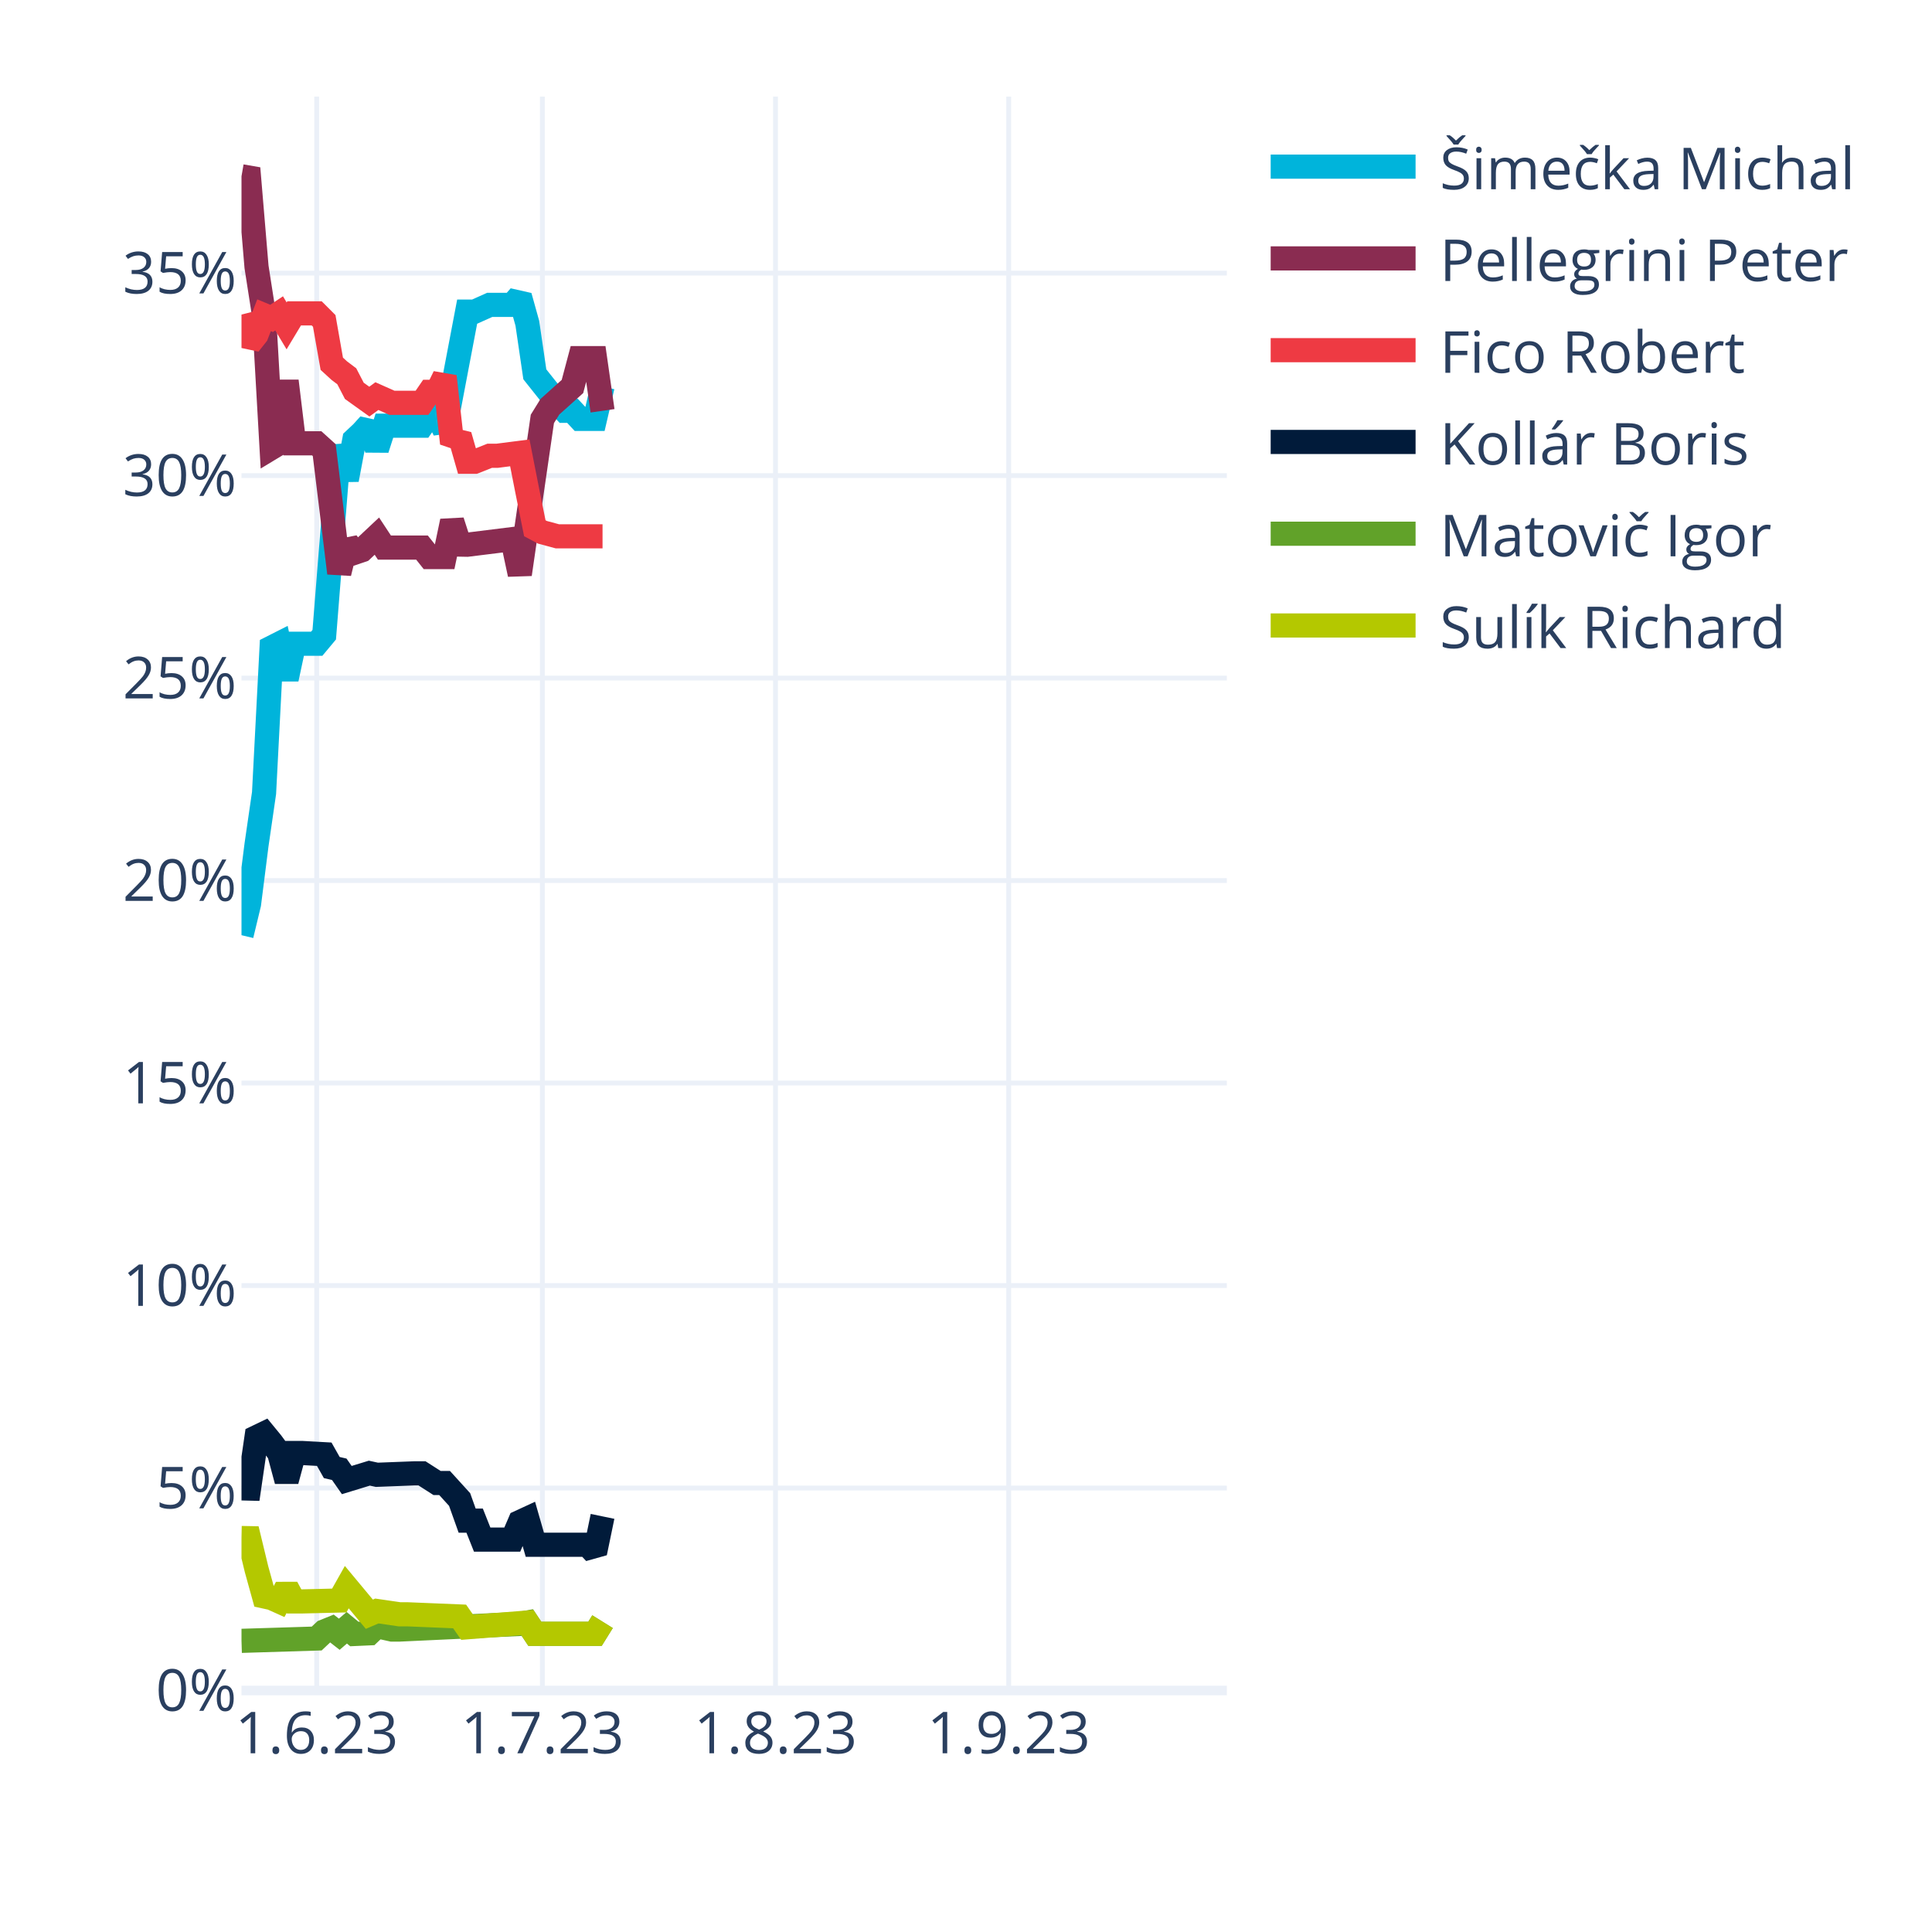
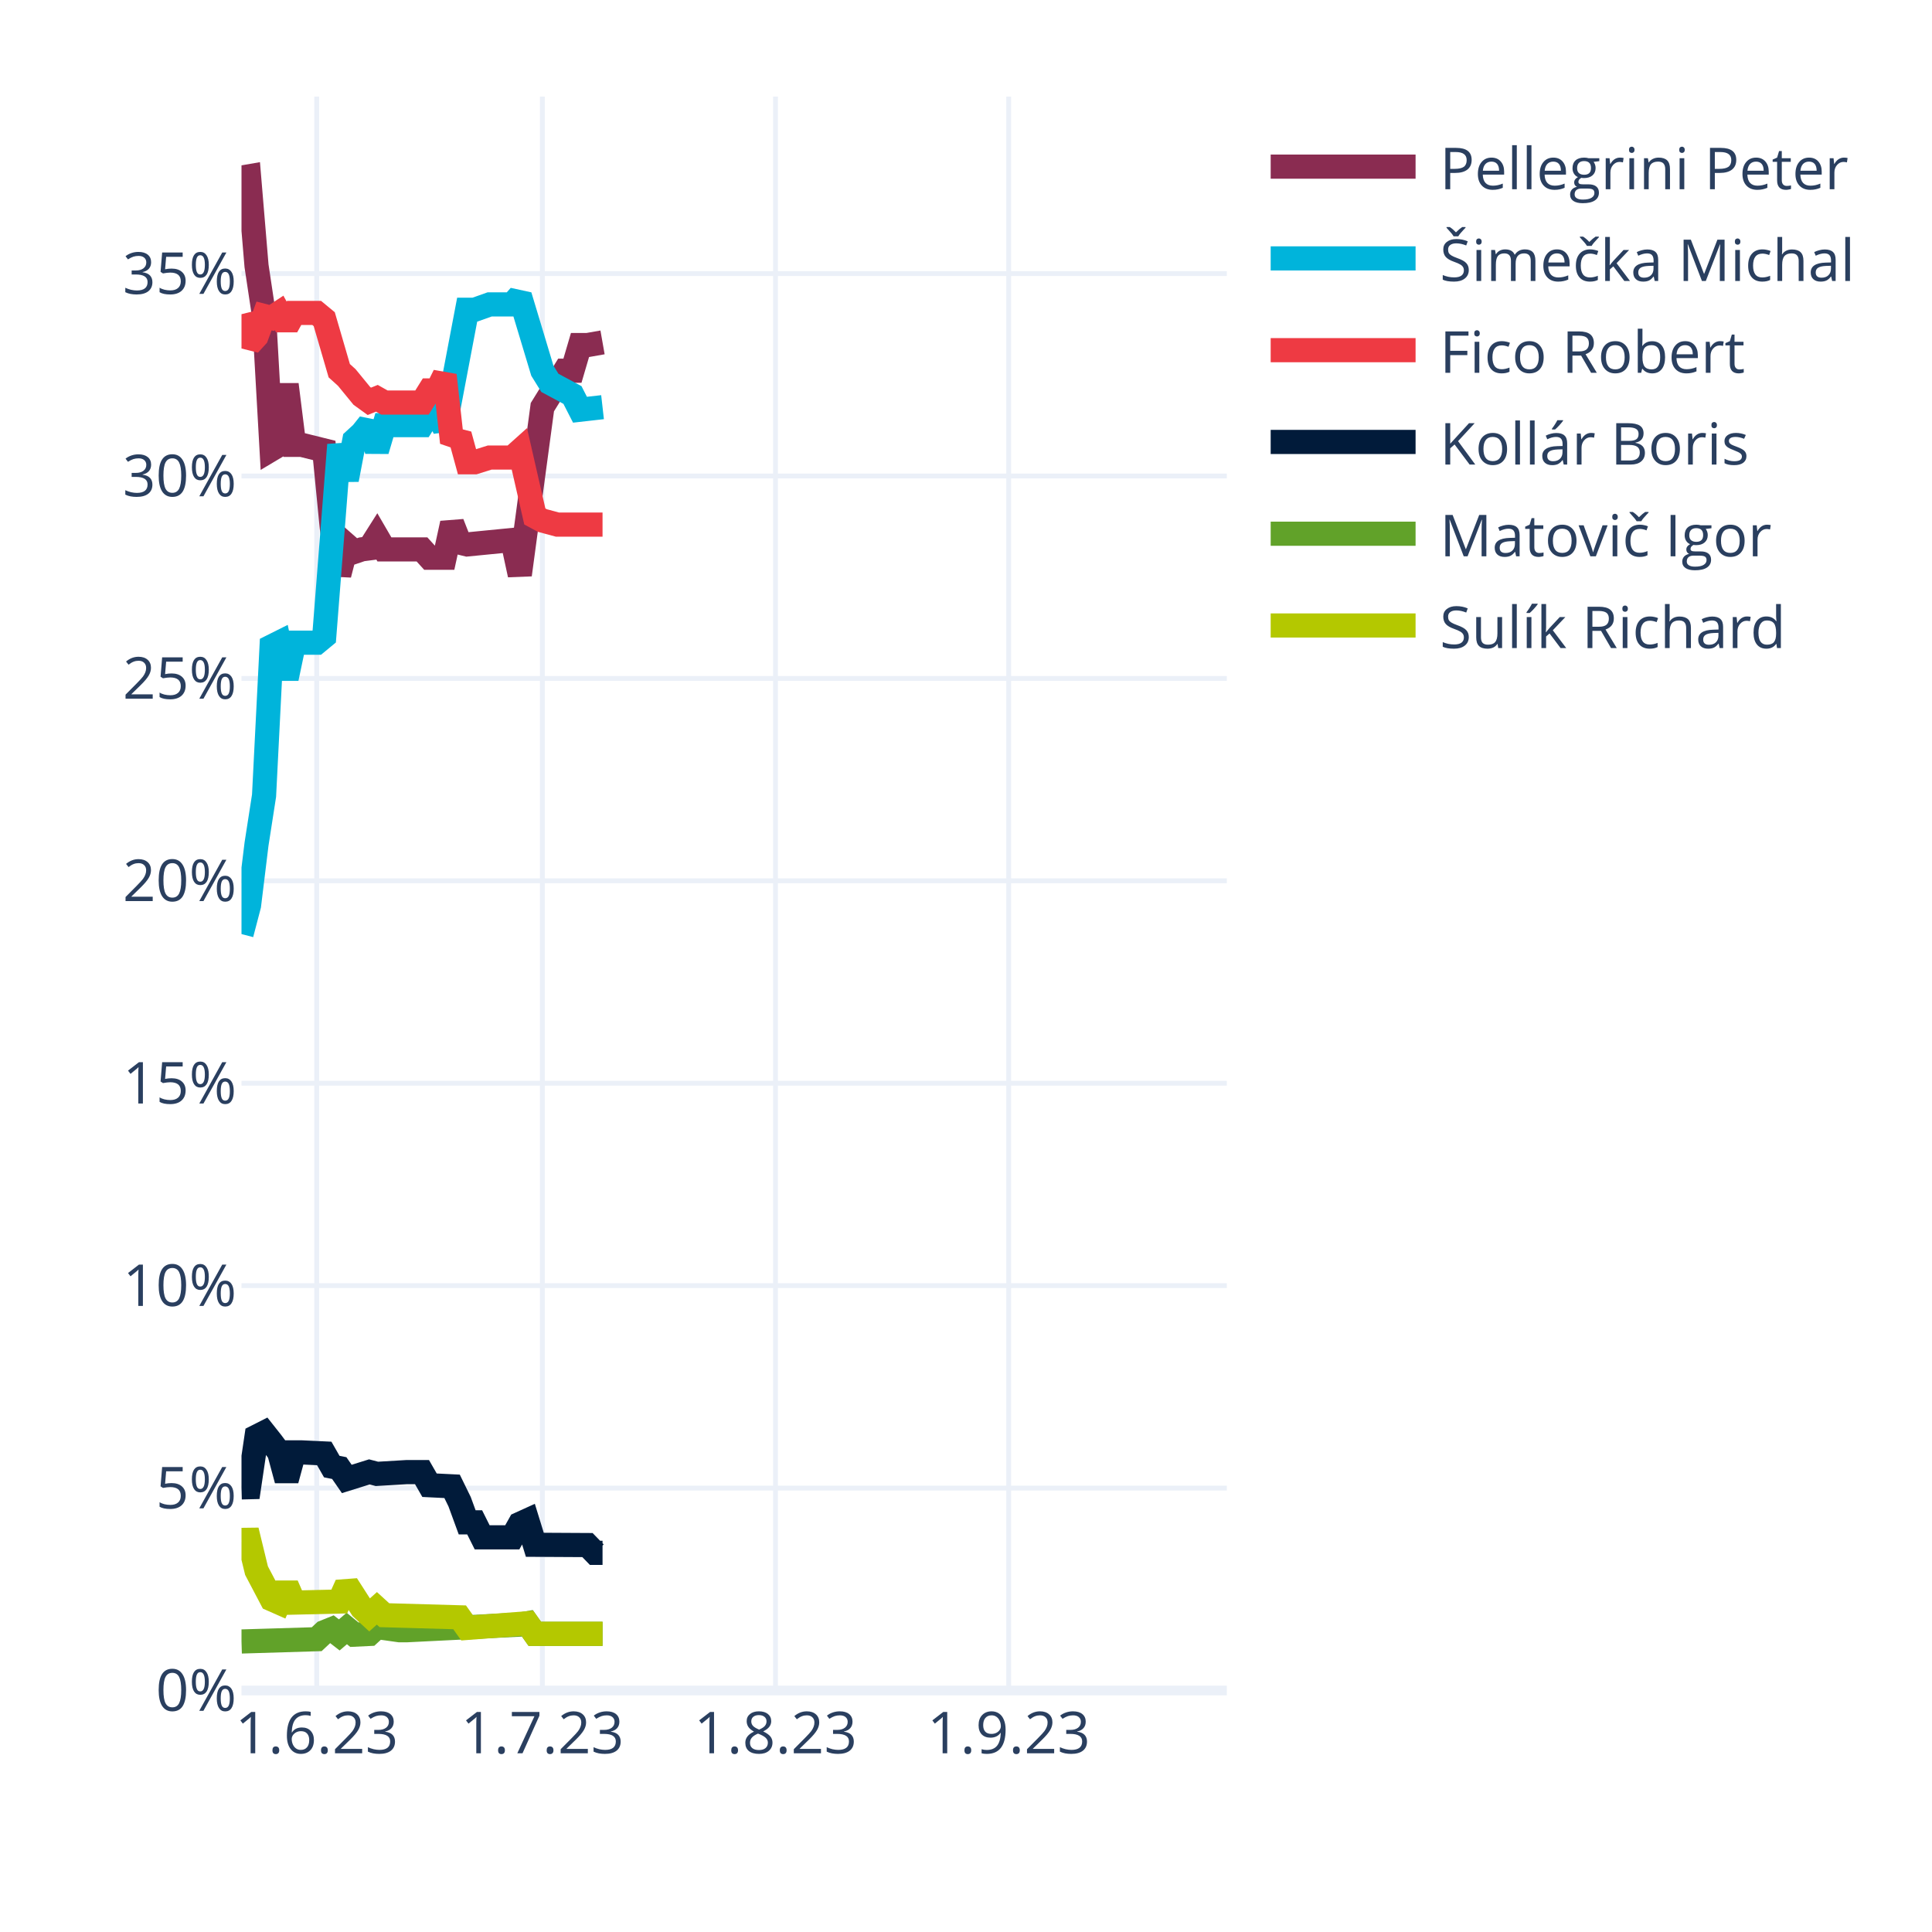
<svg xmlns="http://www.w3.org/2000/svg" class="main-svg" width="400" height="400" style="" viewBox="0 0 400 400">
  <rect x="0" y="0" width="400" height="400" style="fill: rgb(255, 255, 255); fill-opacity: 1;" />
-   <defs id="defs-814149">
+   <defs id="defs-f27d67">
    <g class="clips">
-       <clipPath id="clip814149xyplot" class="plotclip">
+       <clipPath id="clipf27d67xyplot" class="plotclip">
        <rect width="204" height="330" />
      </clipPath>
-       <clipPath class="axesclip" id="clip814149x">
+       <clipPath class="axesclip" id="clipf27d67x">
        <rect x="50" y="0" width="204" height="400" />
      </clipPath>
-       <clipPath class="axesclip" id="clip814149y">
+       <clipPath class="axesclip" id="clipf27d67y">
        <rect x="0" y="20" width="400" height="330" />
      </clipPath>
-       <clipPath class="axesclip" id="clip814149xy">
+       <clipPath class="axesclip" id="clipf27d67xy">
        <rect x="50" y="20" width="204" height="330" />
      </clipPath>
    </g>
    <g class="gradients" />
    <g class="patterns" />
  </defs>
  <g class="bglayer" />
  <g class="layer-below">
    <g class="imagelayer" />
    <g class="shapelayer" />
  </g>
  <g class="cartesianlayer">
    <g class="subplot xy">
      <g class="layer-subplot">
        <g class="shapelayer" />
        <g class="imagelayer" />
      </g>
      <g class="minor-gridlayer">
        <g class="x" />
        <g class="y" />
      </g>
      <g class="gridlayer">
        <g class="x">
          <path class="xgrid crisp" transform="translate(65.57,0)" d="M0,20v330" style="stroke: rgb(235, 240, 248); stroke-opacity: 1; stroke-width: 1px;" />
          <path class="xgrid crisp" transform="translate(112.29,0)" d="M0,20v330" style="stroke: rgb(235, 240, 248); stroke-opacity: 1; stroke-width: 1px;" />
          <path class="xgrid crisp" transform="translate(160.56,0)" d="M0,20v330" style="stroke: rgb(235, 240, 248); stroke-opacity: 1; stroke-width: 1px;" />
          <path class="xgrid crisp" transform="translate(208.84,0)" d="M0,20v330" style="stroke: rgb(235, 240, 248); stroke-opacity: 1; stroke-width: 1px;" />
        </g>
        <g class="y">
-           <path class="ygrid crisp" transform="translate(0,308.08)" d="M50,0h204" style="stroke: rgb(235, 240, 248); stroke-opacity: 1; stroke-width: 1px;" />
-           <path class="ygrid crisp" transform="translate(0,266.16)" d="M50,0h204" style="stroke: rgb(235, 240, 248); stroke-opacity: 1; stroke-width: 1px;" />
-           <path class="ygrid crisp" transform="translate(0,224.23)" d="M50,0h204" style="stroke: rgb(235, 240, 248); stroke-opacity: 1; stroke-width: 1px;" />
-           <path class="ygrid crisp" transform="translate(0,182.31)" d="M50,0h204" style="stroke: rgb(235, 240, 248); stroke-opacity: 1; stroke-width: 1px;" />
-           <path class="ygrid crisp" transform="translate(0,140.39)" d="M50,0h204" style="stroke: rgb(235, 240, 248); stroke-opacity: 1; stroke-width: 1px;" />
-           <path class="ygrid crisp" transform="translate(0,98.47)" d="M50,0h204" style="stroke: rgb(235, 240, 248); stroke-opacity: 1; stroke-width: 1px;" />
-           <path class="ygrid crisp" transform="translate(0,56.54)" d="M50,0h204" style="stroke: rgb(235, 240, 248); stroke-opacity: 1; stroke-width: 1px;" />
+           <path class="ygrid crisp" transform="translate(0,308.09)" d="M50,0h204" style="stroke: rgb(235, 240, 248); stroke-opacity: 1; stroke-width: 1px;" />
+           <path class="ygrid crisp" transform="translate(0,266.18)" d="M50,0h204" style="stroke: rgb(235, 240, 248); stroke-opacity: 1; stroke-width: 1px;" />
+           <path class="ygrid crisp" transform="translate(0,224.27)" d="M50,0h204" style="stroke: rgb(235, 240, 248); stroke-opacity: 1; stroke-width: 1px;" />
+           <path class="ygrid crisp" transform="translate(0,182.36)" d="M50,0h204" style="stroke: rgb(235, 240, 248); stroke-opacity: 1; stroke-width: 1px;" />
+           <path class="ygrid crisp" transform="translate(0,140.46)" d="M50,0h204" style="stroke: rgb(235, 240, 248); stroke-opacity: 1; stroke-width: 1px;" />
+           <path class="ygrid crisp" transform="translate(0,98.55)" d="M50,0h204" style="stroke: rgb(235, 240, 248); stroke-opacity: 1; stroke-width: 1px;" />
+           <path class="ygrid crisp" transform="translate(0,56.64)" d="M50,0h204" style="stroke: rgb(235, 240, 248); stroke-opacity: 1; stroke-width: 1px;" />
        </g>
      </g>
      <g class="zerolinelayer">
        <path class="yzl zl crisp" transform="translate(0,350)" d="M50,0h204" style="stroke: rgb(235, 240, 248); stroke-opacity: 1; stroke-width: 2px;" />
      </g>
      <path class="xlines-below" />
      <path class="ylines-below" />
      <g class="overlines-below" />
      <g class="xaxislayer-below" />
      <g class="yaxislayer-below" />
      <g class="overaxes-below" />
-       <g class="plot" transform="translate(50,20)" clip-path="url(#clip814149xyplot)">
+       <g class="plot" transform="translate(50,20)" clip-path="url(#clipf27d67xyplot)">
        <g class="scatterlayer mlayer">
-           <g class="trace scatter trace9d95d5" style="stroke-miterlimit: 2; opacity: 1;">
-             <g class="fills" />
-             <g class="errorbars" />
-             <g class="lines">
-               <path class="js-line" d="M0,173.62L1.56,167.15L3.11,154.92L4.67,144.18L6.23,114.07L7.79,113.28L9.34,120.58L10.9,113.28L12.46,113.28L15.57,113.28L17.13,111.41L20.24,72.26L21.8,79.31L23.36,71.06L24.92,69.6L26.47,67.89L28.03,72.98L29.59,68.13L31.15,68.13L37.37,68.13L38.93,65.9L40.49,65.9L42.05,69.08L46.72,44.52L48.27,44.52L51.39,43.12L52.95,43.12L56.06,43.12L57.62,41.33L59.18,46.93L60.73,57.5L65.4,63.37L66.96,65.05L68.52,65.05L70.08,66.73L73.19,66.73L74.75,60.02" style="vector-effect: none; fill: none; stroke: rgb(0, 180, 219); stroke-opacity: 1; stroke-width: 5px; opacity: 1;" />
-             </g>
-             <g class="points" />
-             <g class="text" />
-           </g>
-           <g class="trace scatter traceb66d76" style="stroke-miterlimit: 2; opacity: 1;">
-             <g class="fills" />
-             <g class="errorbars" />
-             <g class="lines">
-               <path class="js-line" d="M0,16.5L1.56,16.77L3.11,35.25L4.67,45.27L6.23,72.72L7.79,71.78L9.34,58.89L10.9,71.78L12.46,71.78L15.57,71.78L17.13,73.19L20.24,98.65L21.8,92.3L23.36,94.45L24.92,93.92L28.03,91L29.59,93.37L37.37,93.37L38.93,95.33L42.05,95.33L43.6,87.91L45.16,92.75L46.72,92.78L56.06,91.62L57.62,98.9L62.29,66.73L63.85,64.21L68.52,60.02L70.08,54.15L73.19,54.15L74.75,65.05" style="vector-effect: none; fill: none; stroke: rgb(138, 44, 81); stroke-opacity: 1; stroke-width: 5px; opacity: 1;" />
-             </g>
-             <g class="points" />
-             <g class="text" />
-           </g>
-           <g class="trace scatter tracec6485e" style="stroke-miterlimit: 2; opacity: 1;">
-             <g class="fills" />
-             <g class="errorbars" />
-             <g class="lines">
-               <path class="js-line" d="M0,45.13L1.56,51.25L3.11,49.29L4.67,45.27L6.23,45.92L7.79,44.88L9.34,47.47L10.9,44.88L12.46,44.88L15.57,44.88L17.13,46.44L18.69,55.31L20.24,56.73L21.8,57.91L23.36,60.92L26.47,63.15L28.03,62.01L31.15,63.4L32.7,63.4L37.37,63.4L38.93,61.12L40.49,61.12L42.05,57.94L43.6,71.77L45.16,70.15L46.72,75.6L48.27,75.6L51.39,74.36L52.95,74.36L57.62,73.76L59.18,81.69L60.73,89.37L62.29,90.2L65.4,91.04L66.96,91.04L74.75,91.04" style="vector-effect: none; fill: none; stroke: rgb(238, 58, 67); stroke-opacity: 1; stroke-width: 5px; opacity: 1;" />
-             </g>
-             <g class="points" />
-             <g class="text" />
-           </g>
-           <g class="trace scatter tracee29975" style="stroke-miterlimit: 2; opacity: 1;">
-             <g class="fills" />
-             <g class="errorbars" />
-             <g class="lines">
-               <path class="js-line" d="M0,288.15L1.56,288.19L3.11,277.55L4.67,276.8L6.23,278.7L7.79,280.82L9.34,286.59L10.9,280.82L12.46,280.82L17.13,281.08L18.69,283.84L20.24,284.2L21.8,286.43L26.47,285L28.03,285.34L35.82,285.04L37.37,285.04L40.49,287.04L42.05,287.04L45.16,290.46L46.72,294.83L48.27,294.83L49.83,298.76L56.06,298.76L57.62,295.13L59.18,294.41L60.73,299.82L71.63,299.82L73.19,301.49L74.75,293.95" style="vector-effect: none; fill: none; stroke: rgb(1, 27, 58); stroke-opacity: 1; stroke-width: 5px; opacity: 1;" />
-             </g>
-             <g class="points" />
-             <g class="text" />
-           </g>
-           <g class="trace scatter trace749747" style="stroke-miterlimit: 2; opacity: 1;">
-             <g class="fills" />
-             <g class="errorbars" />
-             <g class="lines">
-               <path class="js-line" d="M0,319.72L15.57,319.24L17.13,317.77L18.69,317.14L20.24,318.35L21.8,317.01L23.36,318.3L26.47,318.16L28.03,316.68L31.15,317.38L32.7,317.38L57.62,316.22L59.18,315.93L60.73,318.26L62.29,318.26L73.19,318.26L74.75,315.75" style="vector-effect: none; fill: none; stroke: rgb(97, 162, 41); stroke-opacity: 1; stroke-width: 5px; opacity: 1;" />
-             </g>
-             <g class="points" />
-             <g class="text" />
-           </g>
-           <g class="trace scatter trace7311ec" style="stroke-miterlimit: 2; opacity: 1;">
-             <g class="fills" />
-             <g class="errorbars" />
-             <g class="lines">
-               <path class="js-line" d="M0,298.43L1.56,298.46L3.11,304.88L4.67,310.52L6.23,310.86L7.79,311.56L9.34,308.68L10.9,311.56L12.46,311.56L20.24,311.37L21.8,308.6L26.47,314.21L28.03,313.54L32.7,314.22L34.26,314.22L45.16,314.67L46.72,316.91L59.18,315.93L60.73,318.26L73.19,318.26L74.75,315.75" style="vector-effect: none; fill: none; stroke: rgb(180, 200, 0); stroke-opacity: 1; stroke-width: 5px; opacity: 1;" />
+           <g class="trace scatter trace0d2e1f" style="stroke-miterlimit: 2; opacity: 1;">
+             <g class="fills" />
+             <g class="errorbars" />
+             <g class="lines">
+               <path class="js-line" d="M0,16.77L1.56,16.5L3.11,35.03L4.67,45.42L6.23,73.03L7.79,72.1L9.34,59.62L10.9,72.1L12.46,72.1L17.13,73.26L18.69,89.24L20.24,98.96L21.8,92.89L23.36,94.26L24.92,93.73L26.47,93.53L28.03,91.07L29.59,93.75L31.15,93.75L37.37,93.75L38.93,95.47L42.05,95.47L43.6,88.36L45.16,92.34L46.72,92.72L56.06,91.8L57.62,99L62.29,64.3L63.85,61.78L66.96,56.75L68.52,56.75L70.08,51.44L71.63,51.44L74.75,50.89" style="vector-effect: none; fill: none; stroke: rgb(138, 44, 81); stroke-opacity: 1; stroke-width: 5px; opacity: 1;" />
+             </g>
+             <g class="points" />
+             <g class="text" />
+           </g>
+           <g class="trace scatter tracecac8c8" style="stroke-miterlimit: 2; opacity: 1;">
+             <g class="fills" />
+             <g class="errorbars" />
+             <g class="lines">
+               <path class="js-line" d="M0,173.39L1.56,167.44L3.11,154.77L4.67,144.73L6.23,113.84L7.79,113.06L9.34,120.46L10.9,113.06L12.46,113.06L15.57,113.06L17.13,111.77L20.24,72.1L21.8,79.3L23.36,71.15L24.92,69.72L26.47,67.78L28.03,73.29L29.59,68.02L31.15,68.02L37.37,68.02L38.93,65.56L40.49,65.56L42.05,68.71L46.72,44.13L48.27,44.13L51.39,43.02L52.95,43.02L56.06,43.02L57.62,41.25L62.29,56.75L63.85,59.27L68.52,61.78L70.08,64.83L74.75,64.3" style="vector-effect: none; fill: none; stroke: rgb(0, 180, 219); stroke-opacity: 1; stroke-width: 5px; opacity: 1;" />
+             </g>
+             <g class="points" />
+             <g class="text" />
+           </g>
+           <g class="trace scatter trace445e2a" style="stroke-miterlimit: 2; opacity: 1;">
+             <g class="fills" />
+             <g class="errorbars" />
+             <g class="lines">
+               <path class="js-line" d="M0,45.05L1.56,51.33L3.11,49.63L4.67,45.42L6.23,45.82L7.79,44.79L9.34,47.6L10.9,44.79L12.46,44.79L15.57,44.79L17.13,46.08L20.24,56.75L21.8,58.16L24.92,61.97L26.47,63.09L28.03,62.46L29.59,63.34L37.37,63.34L38.93,60.84L40.49,60.84L42.05,57.69L43.6,71.61L45.16,70.01L46.72,75.71L48.27,75.71L51.39,74.73L52.95,74.73L56.06,74.73L57.62,73.33L60.73,86.93L62.29,87.77L65.4,88.61L66.96,88.61L74.75,88.61" style="vector-effect: none; fill: none; stroke: rgb(238, 58, 67); stroke-opacity: 1; stroke-width: 5px; opacity: 1;" />
+             </g>
+             <g class="points" />
+             <g class="text" />
+           </g>
+           <g class="trace scatter traced3e175" style="stroke-miterlimit: 2; opacity: 1;">
+             <g class="fills" />
+             <g class="errorbars" />
+             <g class="lines">
+               <path class="js-line" d="M0,287.95L1.56,287.91L3.11,277.43L4.67,276.64L6.23,278.61L7.79,280.7L9.34,286.44L10.9,280.7L12.46,280.7L17.13,280.92L18.69,283.64L20.24,283.95L21.8,286.2L26.47,284.74L28.03,285.15L34.26,284.78L35.82,284.78L37.37,284.78L38.93,287.5L43.6,287.73L45.16,290.92L46.72,295.18L48.27,295.18L49.83,298.29L51.39,298.29L56.06,298.29L57.62,295.51L59.18,294.8L60.73,299.83L71.63,299.89L73.19,301.5L74.75,301.5" style="vector-effect: none; fill: none; stroke: rgb(1, 27, 58); stroke-opacity: 1; stroke-width: 5px; opacity: 1;" />
+             </g>
+             <g class="points" />
+             <g class="text" />
+           </g>
+           <g class="trace scatter traced084a5" style="stroke-miterlimit: 2; opacity: 1;">
+             <g class="fills" />
+             <g class="errorbars" />
+             <g class="lines">
+               <path class="js-line" d="M0,319.85L15.57,319.38L17.13,317.92L18.69,317.29L20.24,318.49L21.8,317.16L23.36,318.44L26.47,318.29L28.03,316.86L32.7,317.52L34.26,317.52L57.62,316.36L59.18,316.08L60.73,318.27L62.29,318.27L74.75,318.27" style="vector-effect: none; fill: none; stroke: rgb(97, 162, 41); stroke-opacity: 1; stroke-width: 5px; opacity: 1;" />
+             </g>
+             <g class="points" />
+             <g class="text" />
+           </g>
+           <g class="trace scatter trace1bb7f8" style="stroke-miterlimit: 2; opacity: 1;">
+             <g class="fills" />
+             <g class="errorbars" />
+             <g class="lines">
+               <path class="js-line" d="M0,298.82L1.56,298.8L3.11,305.18L6.23,311.11L7.79,311.8L9.34,308.22L10.9,311.8L20.24,311.58L21.8,308.1L24.92,312.96L26.47,314.39L28.03,312.99L29.59,314.41L45.16,314.85L46.72,317.04L59.18,316.08L60.73,318.27L74.75,318.27" style="vector-effect: none; fill: none; stroke: rgb(180, 200, 0); stroke-opacity: 1; stroke-width: 5px; opacity: 1;" />
            </g>
            <g class="points" />
            <g class="text" />
          </g>
        </g>
      </g>
      <g class="overplot" />
      <path class="xlines-above crisp" d="M0,0" style="fill: none;" />
      <path class="ylines-above crisp" d="M0,0" style="fill: none;" />
      <g class="overlines-above" />
      <g class="xaxislayer-above">
        <g class="xtick">
          <text text-anchor="middle" x="0" y="363" transform="translate(65.57,0)" style="font-family: 'Open Sans', verdana, arial, sans-serif; font-size: 12px; fill: rgb(42, 63, 95); fill-opacity: 1; white-space: pre; opacity: 1;">1.6.23</text>
        </g>
        <g class="xtick">
          <text text-anchor="middle" x="0" y="363" style="font-family: 'Open Sans', verdana, arial, sans-serif; font-size: 12px; fill: rgb(42, 63, 95); fill-opacity: 1; white-space: pre; opacity: 1;" transform="translate(112.29,0)">1.7.23</text>
        </g>
        <g class="xtick">
          <text text-anchor="middle" x="0" y="363" style="font-family: 'Open Sans', verdana, arial, sans-serif; font-size: 12px; fill: rgb(42, 63, 95); fill-opacity: 1; white-space: pre; opacity: 1;" transform="translate(160.56,0)">1.8.23</text>
        </g>
        <g class="xtick">
          <text text-anchor="middle" x="0" y="363" style="font-family: 'Open Sans', verdana, arial, sans-serif; font-size: 12px; fill: rgb(42, 63, 95); fill-opacity: 1; white-space: pre; opacity: 1;" transform="translate(208.84,0)">1.9.23</text>
        </g>
      </g>
      <g class="yaxislayer-above">
        <g class="ytick">
          <text text-anchor="end" x="49" y="4.2" transform="translate(0,350)" style="font-family: 'Open Sans', verdana, arial, sans-serif; font-size: 12px; fill: rgb(42, 63, 95); fill-opacity: 1; white-space: pre; opacity: 1;">0%</text>
        </g>
        <g class="ytick">
-           <text text-anchor="end" x="49" y="4.2" style="font-family: 'Open Sans', verdana, arial, sans-serif; font-size: 12px; fill: rgb(42, 63, 95); fill-opacity: 1; white-space: pre; opacity: 1;" transform="translate(0,308.08)">5%</text>
-         </g>
-         <g class="ytick">
-           <text text-anchor="end" x="49" y="4.2" style="font-family: 'Open Sans', verdana, arial, sans-serif; font-size: 12px; fill: rgb(42, 63, 95); fill-opacity: 1; white-space: pre; opacity: 1;" transform="translate(0,266.16)">10%</text>
-         </g>
-         <g class="ytick">
-           <text text-anchor="end" x="49" y="4.2" style="font-family: 'Open Sans', verdana, arial, sans-serif; font-size: 12px; fill: rgb(42, 63, 95); fill-opacity: 1; white-space: pre; opacity: 1;" transform="translate(0,224.23)">15%</text>
-         </g>
-         <g class="ytick">
-           <text text-anchor="end" x="49" y="4.2" style="font-family: 'Open Sans', verdana, arial, sans-serif; font-size: 12px; fill: rgb(42, 63, 95); fill-opacity: 1; white-space: pre; opacity: 1;" transform="translate(0,182.31)">20%</text>
-         </g>
-         <g class="ytick">
-           <text text-anchor="end" x="49" y="4.2" style="font-family: 'Open Sans', verdana, arial, sans-serif; font-size: 12px; fill: rgb(42, 63, 95); fill-opacity: 1; white-space: pre; opacity: 1;" transform="translate(0,140.39)">25%</text>
-         </g>
-         <g class="ytick">
-           <text text-anchor="end" x="49" y="4.2" style="font-family: 'Open Sans', verdana, arial, sans-serif; font-size: 12px; fill: rgb(42, 63, 95); fill-opacity: 1; white-space: pre; opacity: 1;" transform="translate(0,98.47)">30%</text>
-         </g>
-         <g class="ytick">
-           <text text-anchor="end" x="49" y="4.2" style="font-family: 'Open Sans', verdana, arial, sans-serif; font-size: 12px; fill: rgb(42, 63, 95); fill-opacity: 1; white-space: pre; opacity: 1;" transform="translate(0,56.54)">35%</text>
+           <text text-anchor="end" x="49" y="4.2" style="font-family: 'Open Sans', verdana, arial, sans-serif; font-size: 12px; fill: rgb(42, 63, 95); fill-opacity: 1; white-space: pre; opacity: 1;" transform="translate(0,308.09)">5%</text>
+         </g>
+         <g class="ytick">
+           <text text-anchor="end" x="49" y="4.2" style="font-family: 'Open Sans', verdana, arial, sans-serif; font-size: 12px; fill: rgb(42, 63, 95); fill-opacity: 1; white-space: pre; opacity: 1;" transform="translate(0,266.18)">10%</text>
+         </g>
+         <g class="ytick">
+           <text text-anchor="end" x="49" y="4.2" style="font-family: 'Open Sans', verdana, arial, sans-serif; font-size: 12px; fill: rgb(42, 63, 95); fill-opacity: 1; white-space: pre; opacity: 1;" transform="translate(0,224.27)">15%</text>
+         </g>
+         <g class="ytick">
+           <text text-anchor="end" x="49" y="4.2" style="font-family: 'Open Sans', verdana, arial, sans-serif; font-size: 12px; fill: rgb(42, 63, 95); fill-opacity: 1; white-space: pre; opacity: 1;" transform="translate(0,182.36)">20%</text>
+         </g>
+         <g class="ytick">
+           <text text-anchor="end" x="49" y="4.2" style="font-family: 'Open Sans', verdana, arial, sans-serif; font-size: 12px; fill: rgb(42, 63, 95); fill-opacity: 1; white-space: pre; opacity: 1;" transform="translate(0,140.46)">25%</text>
+         </g>
+         <g class="ytick">
+           <text text-anchor="end" x="49" y="4.2" style="font-family: 'Open Sans', verdana, arial, sans-serif; font-size: 12px; fill: rgb(42, 63, 95); fill-opacity: 1; white-space: pre; opacity: 1;" transform="translate(0,98.55)">30%</text>
+         </g>
+         <g class="ytick">
+           <text text-anchor="end" x="49" y="4.2" style="font-family: 'Open Sans', verdana, arial, sans-serif; font-size: 12px; fill: rgb(42, 63, 95); fill-opacity: 1; white-space: pre; opacity: 1;" transform="translate(0,56.64)">35%</text>
        </g>
      </g>
      <g class="overaxes-above" />
    </g>
  </g>
  <g class="polarlayer" />
  <g class="smithlayer" />
  <g class="ternarylayer" />
  <g class="geolayer" />
  <g class="funnelarealayer" />
  <g class="pielayer" />
  <g class="iciclelayer" />
  <g class="treemaplayer" />
  <g class="sunburstlayer" />
  <g class="glimages" />
-   <defs id="topdefs-814149">
+   <defs id="topdefs-f27d67">
    <g class="clips" />
-     <clipPath id="legend814149">
+     <clipPath id="legendf27d67">
      <rect width="130" height="124" x="0" y="0" />
    </clipPath>
  </defs>
  <g class="layer-above">
    <g class="imagelayer" />
    <g class="shapelayer" />
  </g>
  <g class="infolayer">
    <g class="legend" pointer-events="all" transform="translate(258.08,20)">
      <rect class="bg" shape-rendering="crispEdges" width="130" height="124" x="0" y="0" style="stroke: rgb(68, 68, 68); stroke-opacity: 1; fill: rgb(255, 255, 255); fill-opacity: 1; stroke-width: 0px;" />
-       <g class="scrollbox" transform="" clip-path="url(#legend814149)">
+       <g class="scrollbox" transform="" clip-path="url(#legendf27d67)">
        <g class="groups">
          <g class="traces" transform="translate(0,14.5)" style="opacity: 1;">
+             <text class="legendtext" text-anchor="start" x="40" y="4.68" style="font-family: 'Open Sans', verdana, arial, sans-serif; font-size: 12px; fill: rgb(42, 63, 95); fill-opacity: 1; white-space: pre;">Pellegrini Peter</text>
+             <g class="layers" style="opacity: 1;">
+               <g class="legendfill" />
+               <g class="legendlines">
+                 <path class="js-line" d="M5,0h30" style="fill: none; stroke: rgb(138, 44, 81); stroke-opacity: 1; stroke-width: 5px;" />
+               </g>
+               <g class="legendsymbols">
+                 <g class="legendpoints" />
+               </g>
+             </g>
+             <rect class="legendtoggle" x="0" y="-9.5" width="124.031" height="19" style="fill: rgb(0, 0, 0); fill-opacity: 0;" />
+           </g>
+           <g class="traces" transform="translate(0,33.5)" style="opacity: 1;">
            <text class="legendtext" text-anchor="start" x="40" y="4.68" style="font-family: 'Open Sans', verdana, arial, sans-serif; font-size: 12px; fill: rgb(42, 63, 95); fill-opacity: 1; white-space: pre;">Šimečka Michal</text>
            <g class="layers" style="opacity: 1;">
              <g class="legendfill" />
              <g class="legendlines">
                <path class="js-line" d="M5,0h30" style="fill: none; stroke: rgb(0, 180, 219); stroke-opacity: 1; stroke-width: 5px;" />
-               </g>
-               <g class="legendsymbols">
-                 <g class="legendpoints" />
-               </g>
-             </g>
-             <rect class="legendtoggle" x="0" y="-9.5" width="124.031" height="19" style="fill: rgb(0, 0, 0); fill-opacity: 0;" />
-           </g>
-           <g class="traces" transform="translate(0,33.5)" style="opacity: 1;">
-             <text class="legendtext" text-anchor="start" x="40" y="4.68" style="font-family: 'Open Sans', verdana, arial, sans-serif; font-size: 12px; fill: rgb(42, 63, 95); fill-opacity: 1; white-space: pre;">Pellegrini Peter</text>
-             <g class="layers" style="opacity: 1;">
-               <g class="legendfill" />
-               <g class="legendlines">
-                 <path class="js-line" d="M5,0h30" style="fill: none; stroke: rgb(138, 44, 81); stroke-opacity: 1; stroke-width: 5px;" />
              </g>
              <g class="legendsymbols">
                <g class="legendpoints" />
              </g>
            </g>
            <rect class="legendtoggle" x="0" y="-9.5" width="124.031" height="19" style="fill: rgb(0, 0, 0); fill-opacity: 0;" />
          </g>
          <g class="traces" transform="translate(0,52.5)" style="opacity: 1;">
            <text class="legendtext" text-anchor="start" x="40" y="4.68" style="font-family: 'Open Sans', verdana, arial, sans-serif; font-size: 12px; fill: rgb(42, 63, 95); fill-opacity: 1; white-space: pre;">Fico Robert</text>
            <g class="layers" style="opacity: 1;">
              <g class="legendfill" />
              <g class="legendlines">
                <path class="js-line" d="M5,0h30" style="fill: none; stroke: rgb(238, 58, 67); stroke-opacity: 1; stroke-width: 5px;" />
              </g>
              <g class="legendsymbols">
                <g class="legendpoints" />
              </g>
            </g>
            <rect class="legendtoggle" x="0" y="-9.5" width="124.031" height="19" style="fill: rgb(0, 0, 0); fill-opacity: 0;" />
          </g>
          <g class="traces" transform="translate(0,71.5)" style="opacity: 1;">
            <text class="legendtext" text-anchor="start" x="40" y="4.68" style="font-family: 'Open Sans', verdana, arial, sans-serif; font-size: 12px; fill: rgb(42, 63, 95); fill-opacity: 1; white-space: pre;">Kollár Boris</text>
            <g class="layers" style="opacity: 1;">
              <g class="legendfill" />
              <g class="legendlines">
                <path class="js-line" d="M5,0h30" style="fill: none; stroke: rgb(1, 27, 58); stroke-opacity: 1; stroke-width: 5px;" />
              </g>
              <g class="legendsymbols">
                <g class="legendpoints" />
              </g>
            </g>
            <rect class="legendtoggle" x="0" y="-9.5" width="124.031" height="19" style="fill: rgb(0, 0, 0); fill-opacity: 0;" />
          </g>
          <g class="traces" transform="translate(0,90.5)" style="opacity: 1;">
            <text class="legendtext" text-anchor="start" x="40" y="4.68" style="font-family: 'Open Sans', verdana, arial, sans-serif; font-size: 12px; fill: rgb(42, 63, 95); fill-opacity: 1; white-space: pre;">Matovič Igor</text>
            <g class="layers" style="opacity: 1;">
              <g class="legendfill" />
              <g class="legendlines">
                <path class="js-line" d="M5,0h30" style="fill: none; stroke: rgb(97, 162, 41); stroke-opacity: 1; stroke-width: 5px;" />
              </g>
              <g class="legendsymbols">
                <g class="legendpoints" />
              </g>
            </g>
            <rect class="legendtoggle" x="0" y="-9.5" width="124.031" height="19" style="fill: rgb(0, 0, 0); fill-opacity: 0;" />
          </g>
          <g class="traces" transform="translate(0,109.5)" style="opacity: 1;">
            <text class="legendtext" text-anchor="start" x="40" y="4.68" style="font-family: 'Open Sans', verdana, arial, sans-serif; font-size: 12px; fill: rgb(42, 63, 95); fill-opacity: 1; white-space: pre;">Sulík Richard</text>
            <g class="layers" style="opacity: 1;">
              <g class="legendfill" />
              <g class="legendlines">
                <path class="js-line" d="M5,0h30" style="fill: none; stroke: rgb(180, 200, 0); stroke-opacity: 1; stroke-width: 5px;" />
              </g>
              <g class="legendsymbols">
                <g class="legendpoints" />
              </g>
            </g>
            <rect class="legendtoggle" x="0" y="-9.5" width="124.031" height="19" style="fill: rgb(0, 0, 0); fill-opacity: 0;" />
          </g>
        </g>
      </g>
      <rect class="scrollbar" rx="20" ry="3" width="0" height="0" x="0" y="0" style="fill: rgb(128, 139, 164); fill-opacity: 1;" />
    </g>
    <g class="g-gtitle" />
    <g class="g-xtitle" />
    <g class="g-ytitle" />
  </g>
</svg>
